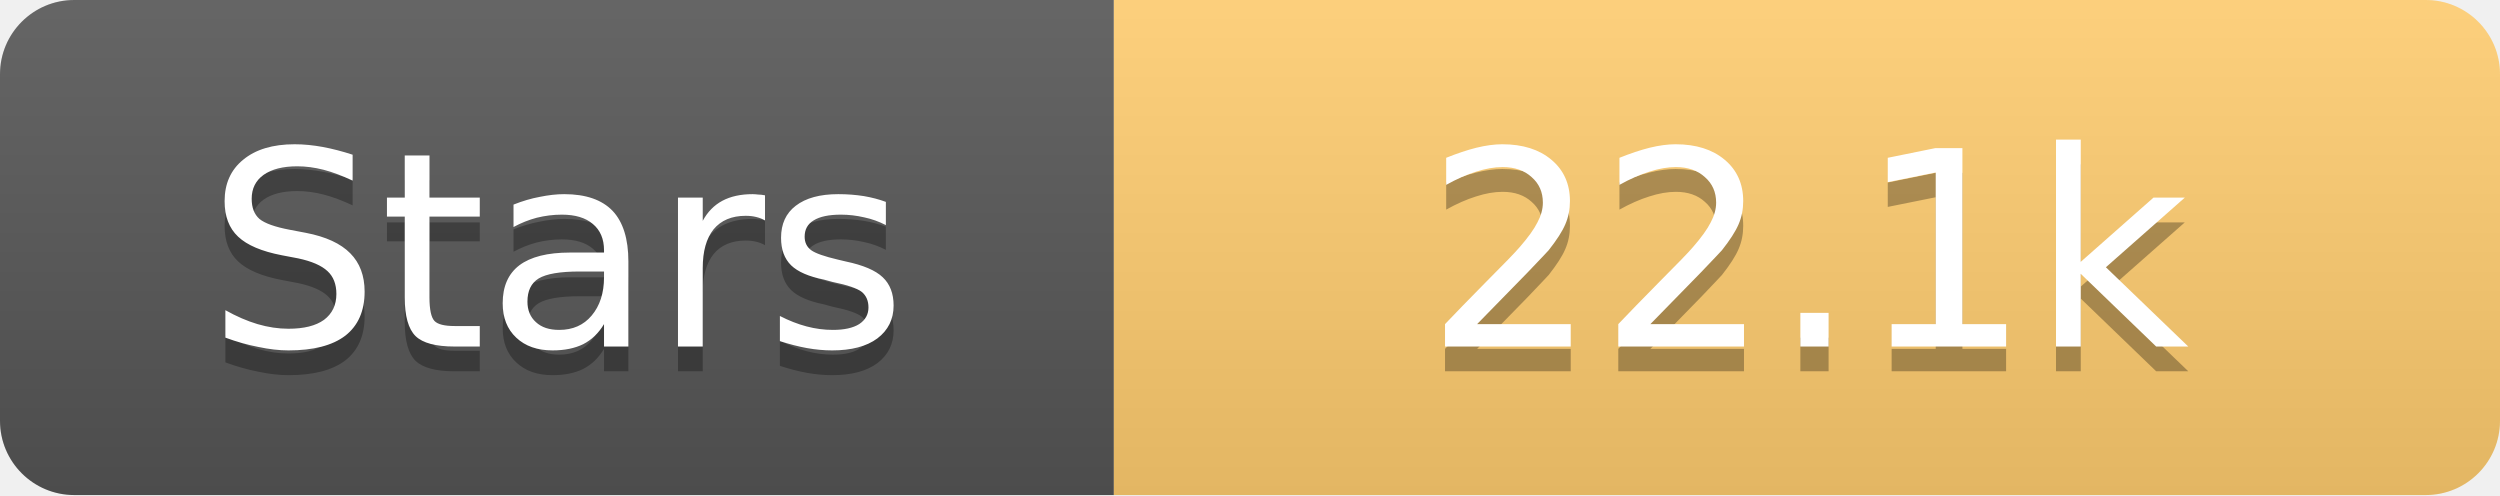
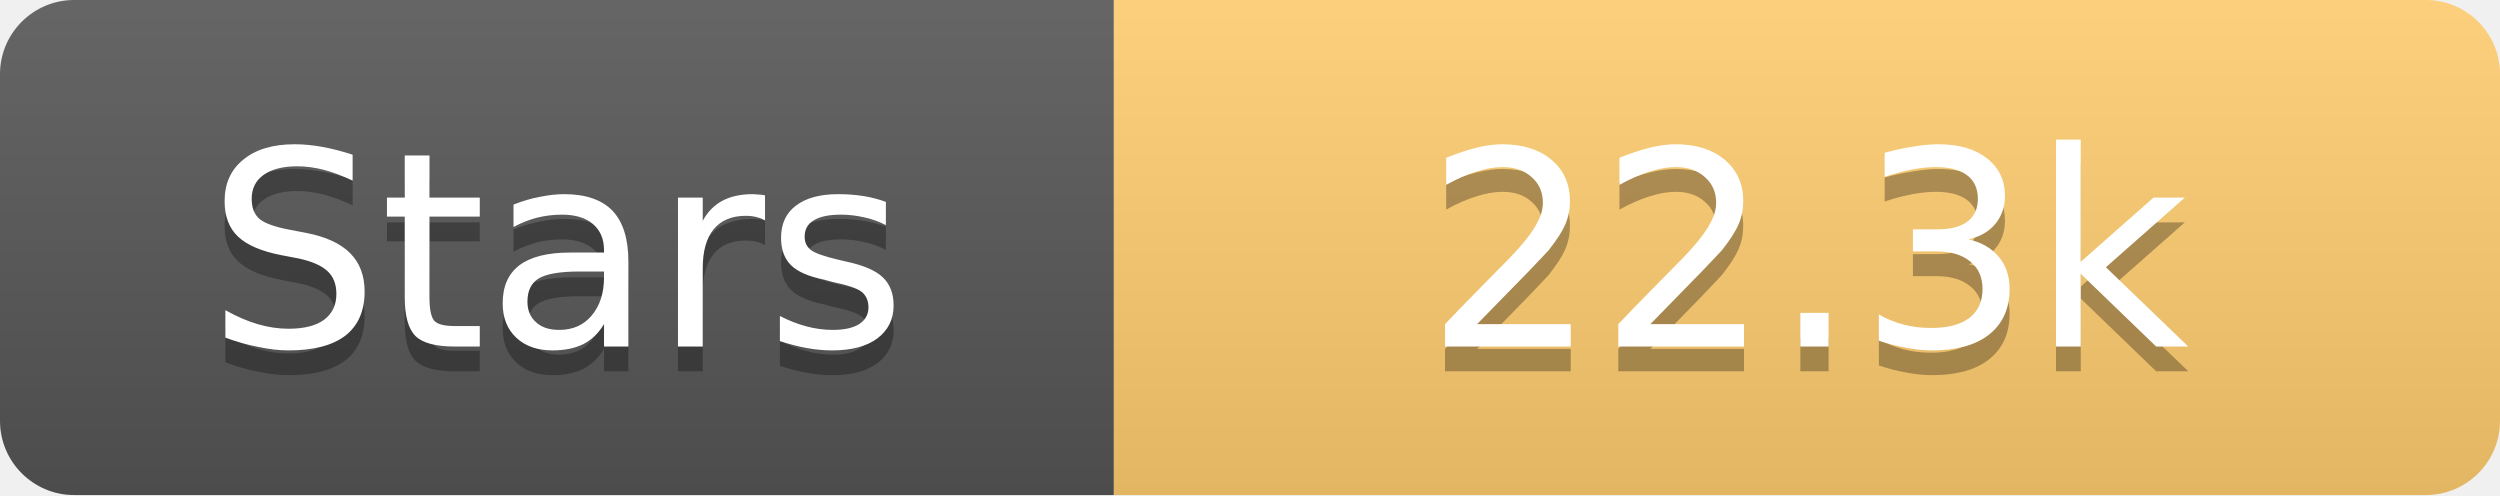
<svg xmlns="http://www.w3.org/2000/svg" width="101" height="20">
  <linearGradient id="s" x2="0" y2="100%">
    <stop offset="0" stop-color="#fff" stop-opacity=".1" />
    <stop offset="1" stop-opacity=".1" />
  </linearGradient>
  <clipPath id="r">
    <rect width="101" height="20" rx="3" fill="#fff" />
  </clipPath>
  <g clip-path="url(#r)">
    <rect width="45" height="20" fill="#555" />
    <rect x="45" width="56" height="20" fill="#fdcb6e" />
    <rect width="101" height="20" fill="url(#s)" />
  </g>
  <g fill="#fff" text-anchor="middle" font-family="Verdana,Geneva,DejaVu Sans,sans-serif" text-rendering="geometricPrecision" font-size="11">
    <text x="22.5" y="15" fill="#010101" fill-opacity=".3">Stars</text>
    <text x="22.5" y="14">Stars</text>
-     <text x="73.0" y="15" fill="#010101" fill-opacity=".3">22.1k</text>
-     <text x="73.0" y="14">22.1k</text>
+     <text x="73.0" y="15" fill="#010101" fill-opacity=".3">22.3k</text>
+     <text x="73.0" y="14">22.3k</text>
  </g>
</svg>
